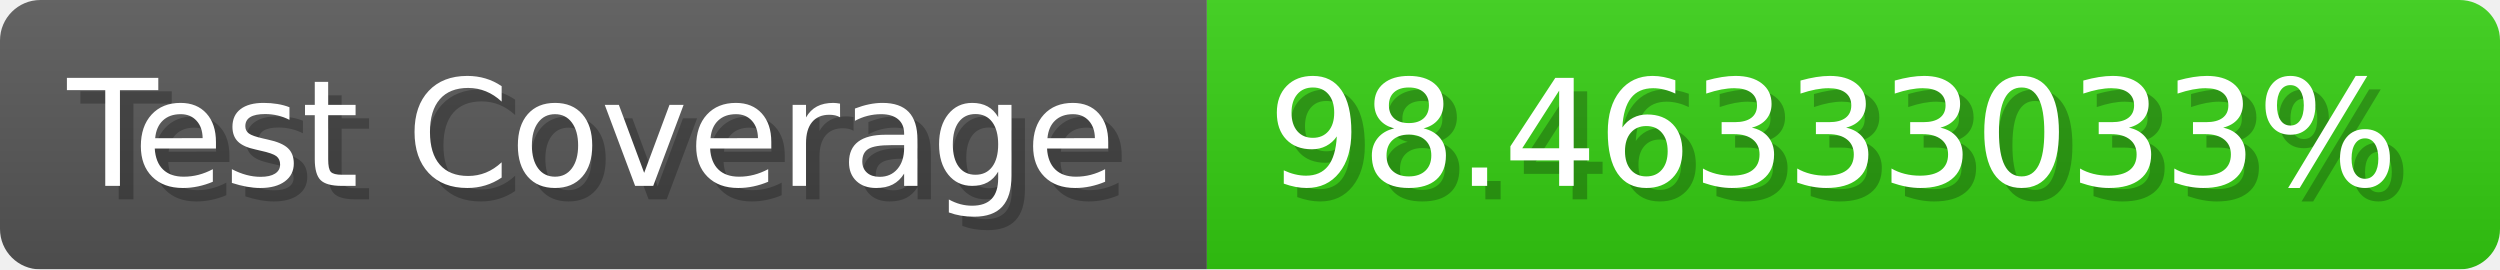
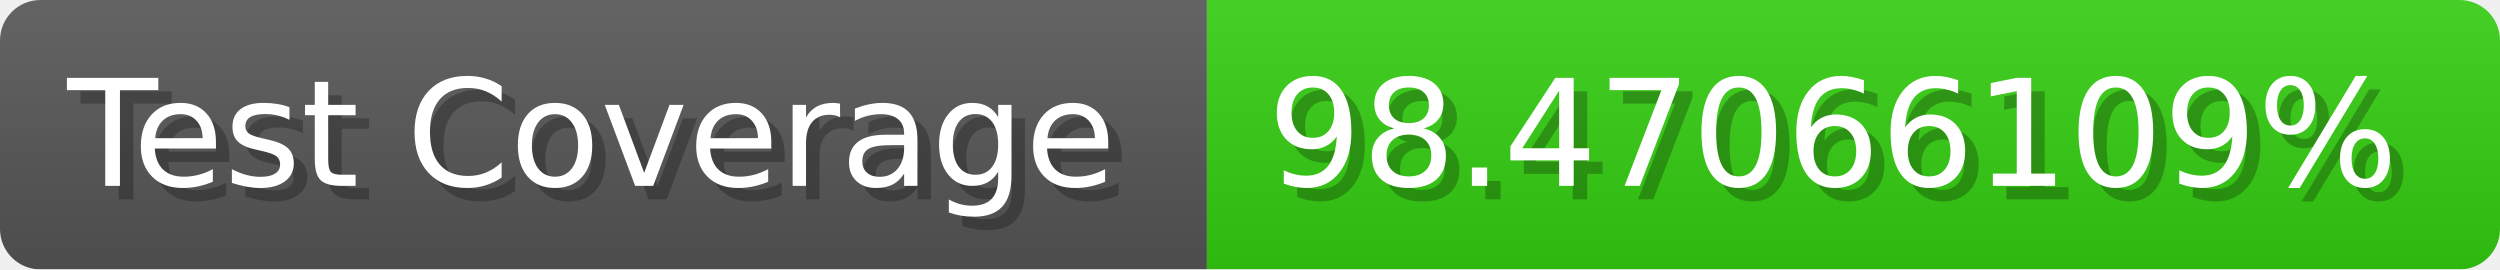
- <svg xmlns="http://www.w3.org/2000/svg" width="185.6" height="20" viewBox="0 0 1856 200" role="img" aria-label="Test Coverage: 98.46333033%">
+ <svg xmlns="http://www.w3.org/2000/svg" width="185.6" height="20" viewBox="0 0 1856 200" role="img" aria-label="Test Coverage: 98.47066109%">
  <linearGradient id="a" x2="0" y2="100%">
    <stop offset="0" stop-opacity=".1" stop-color="#EEE" />
    <stop offset="1" stop-opacity=".1" />
  </linearGradient>
  <mask id="m">
    <rect width="1856" height="200" rx="30" fill="#FFF" />
  </mask>
  <g mask="url(#m)">
    <rect width="896" height="200" fill="#555" />
    <rect width="960" height="200" fill="#3C1" x="896" />
    <rect width="1856" height="200" fill="url(#a)" />
  </g>
  <g aria-hidden="true" fill="#fff" text-anchor="start" font-family="Verdana,DejaVu Sans,sans-serif" font-size="110">
    <text x="60" y="148" textLength="796" fill="#000" opacity="0.25">Test Coverage</text>
    <text x="50" y="138" textLength="796">Test Coverage</text>
-     <text x="951" y="148" textLength="860" fill="#000" opacity="0.25">98.46333033%</text>
-     <text x="941" y="138" textLength="860">98.46333033%</text>
+     <text x="951" y="148" textLength="860" fill="#000" opacity="0.25">98.47066109%</text>
+     <text x="941" y="138" textLength="860">98.47066109%</text>
  </g>
</svg>
